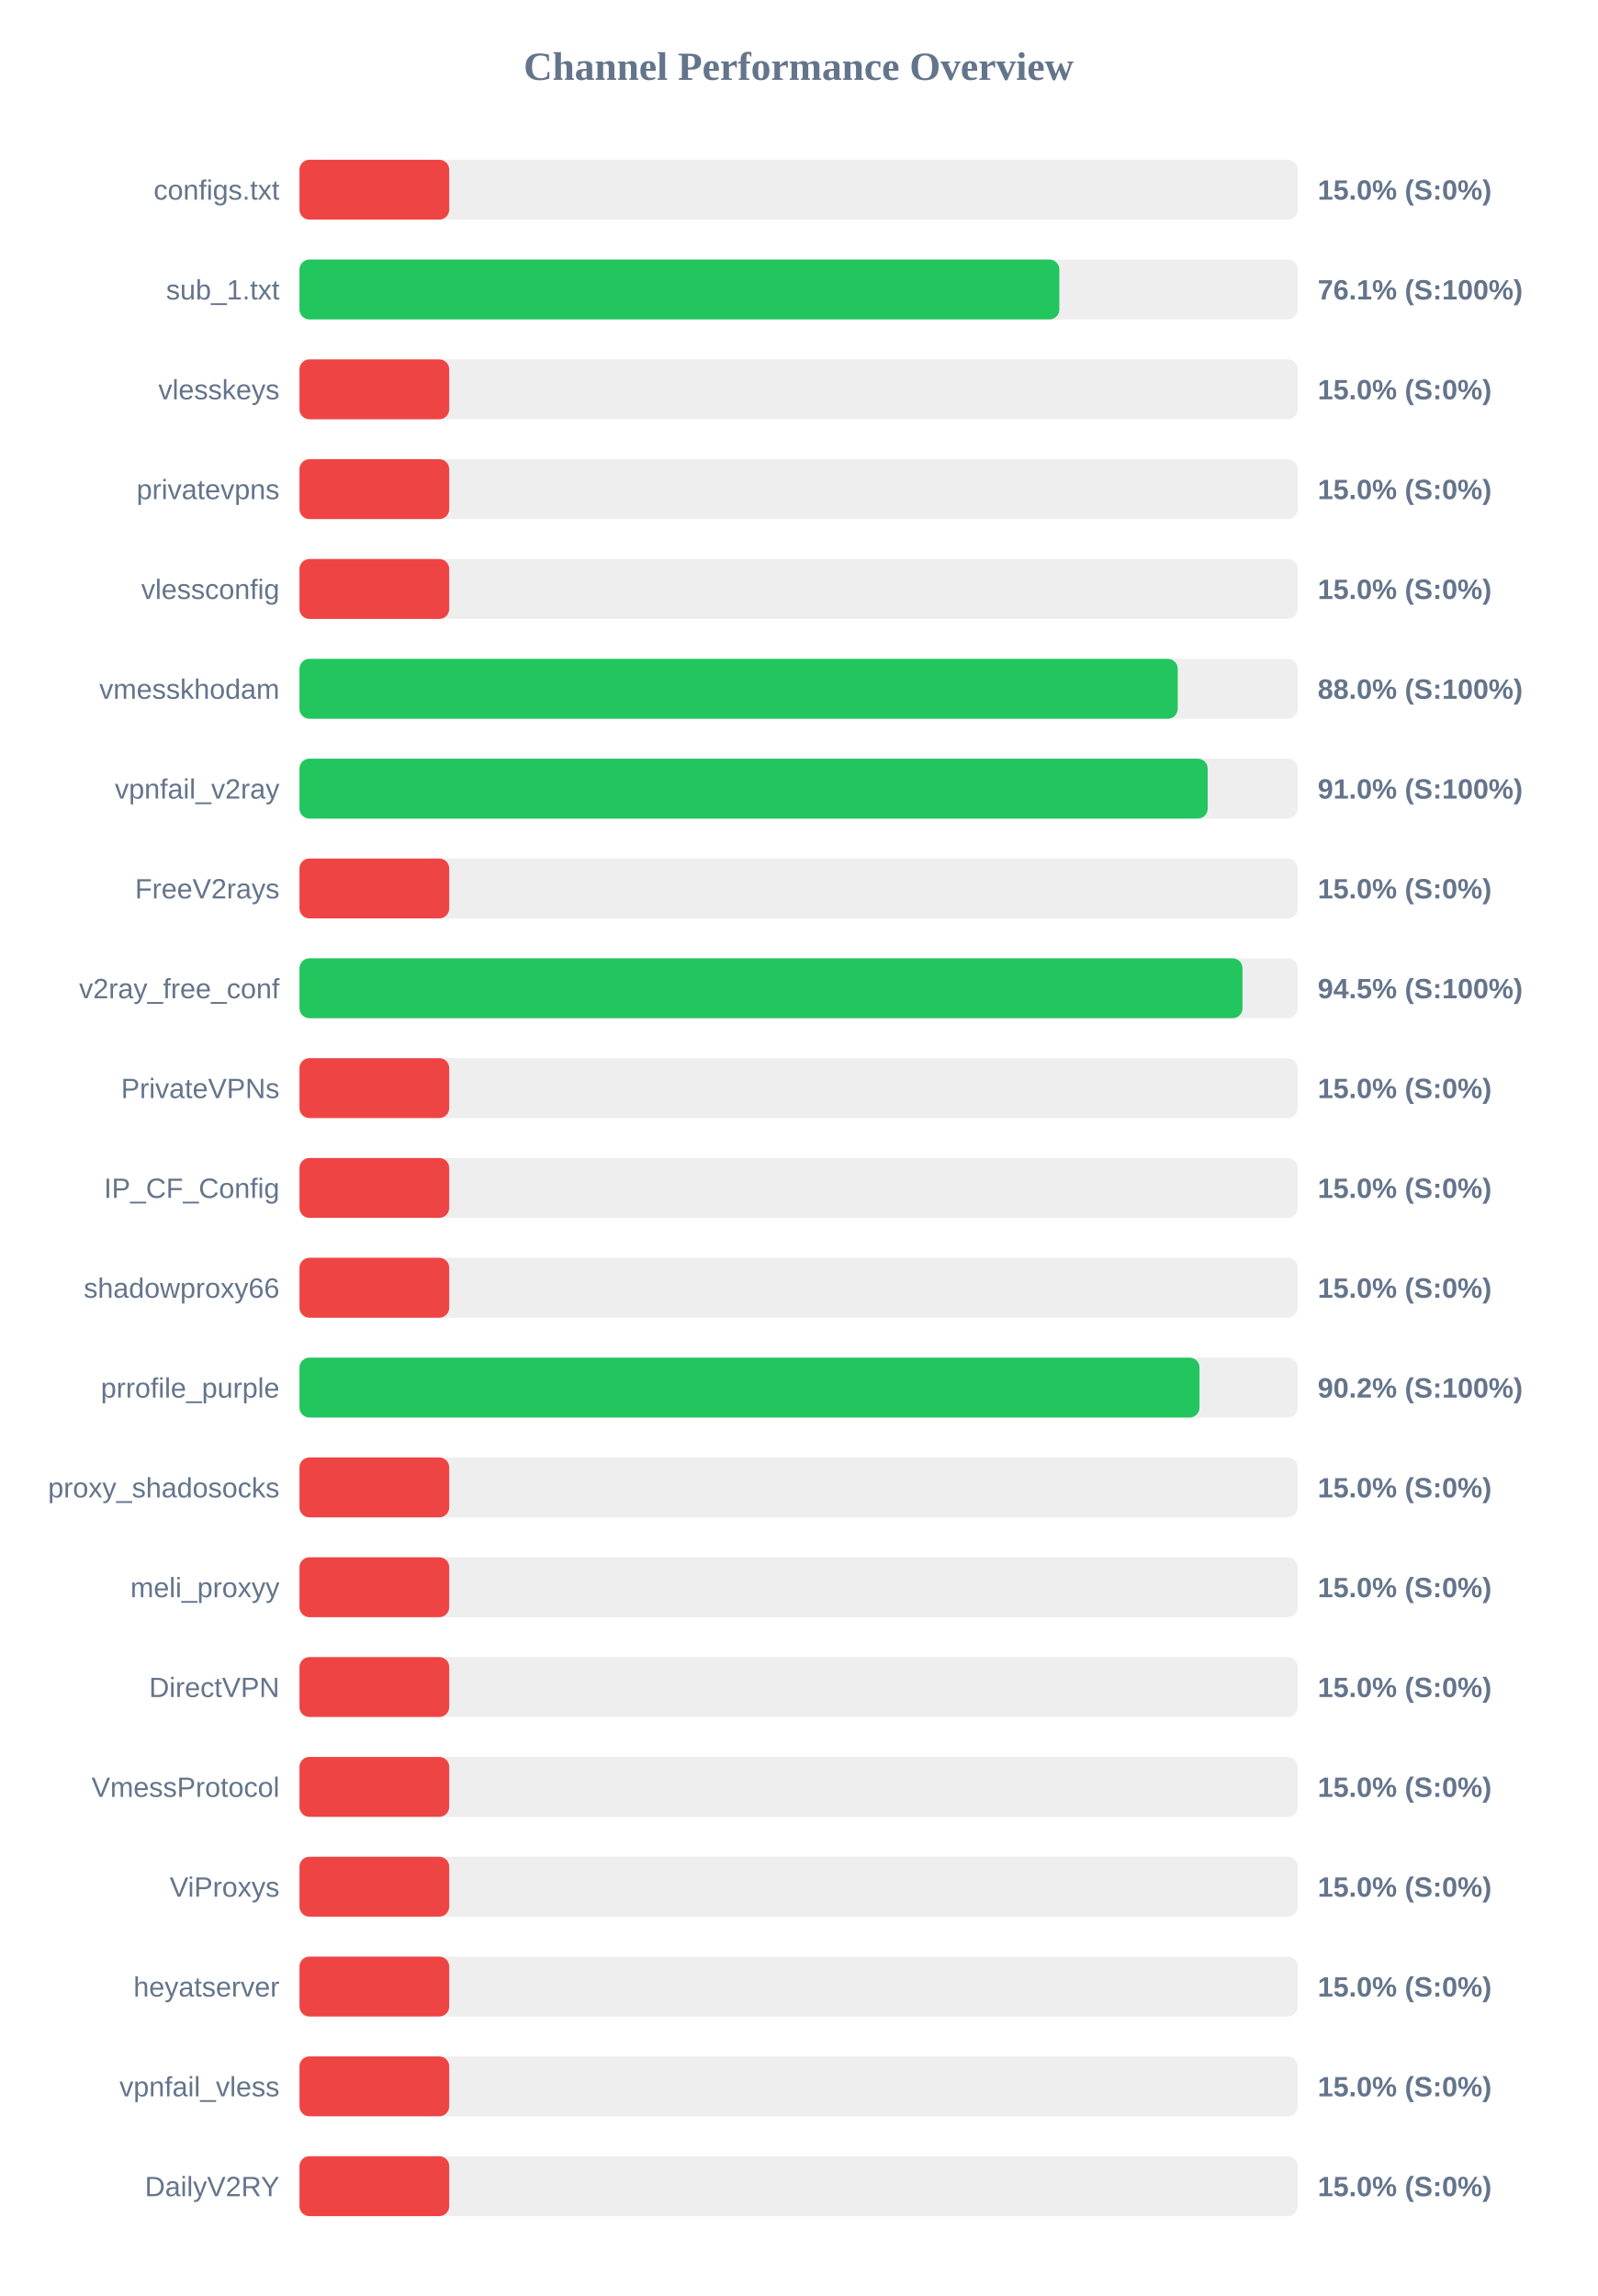
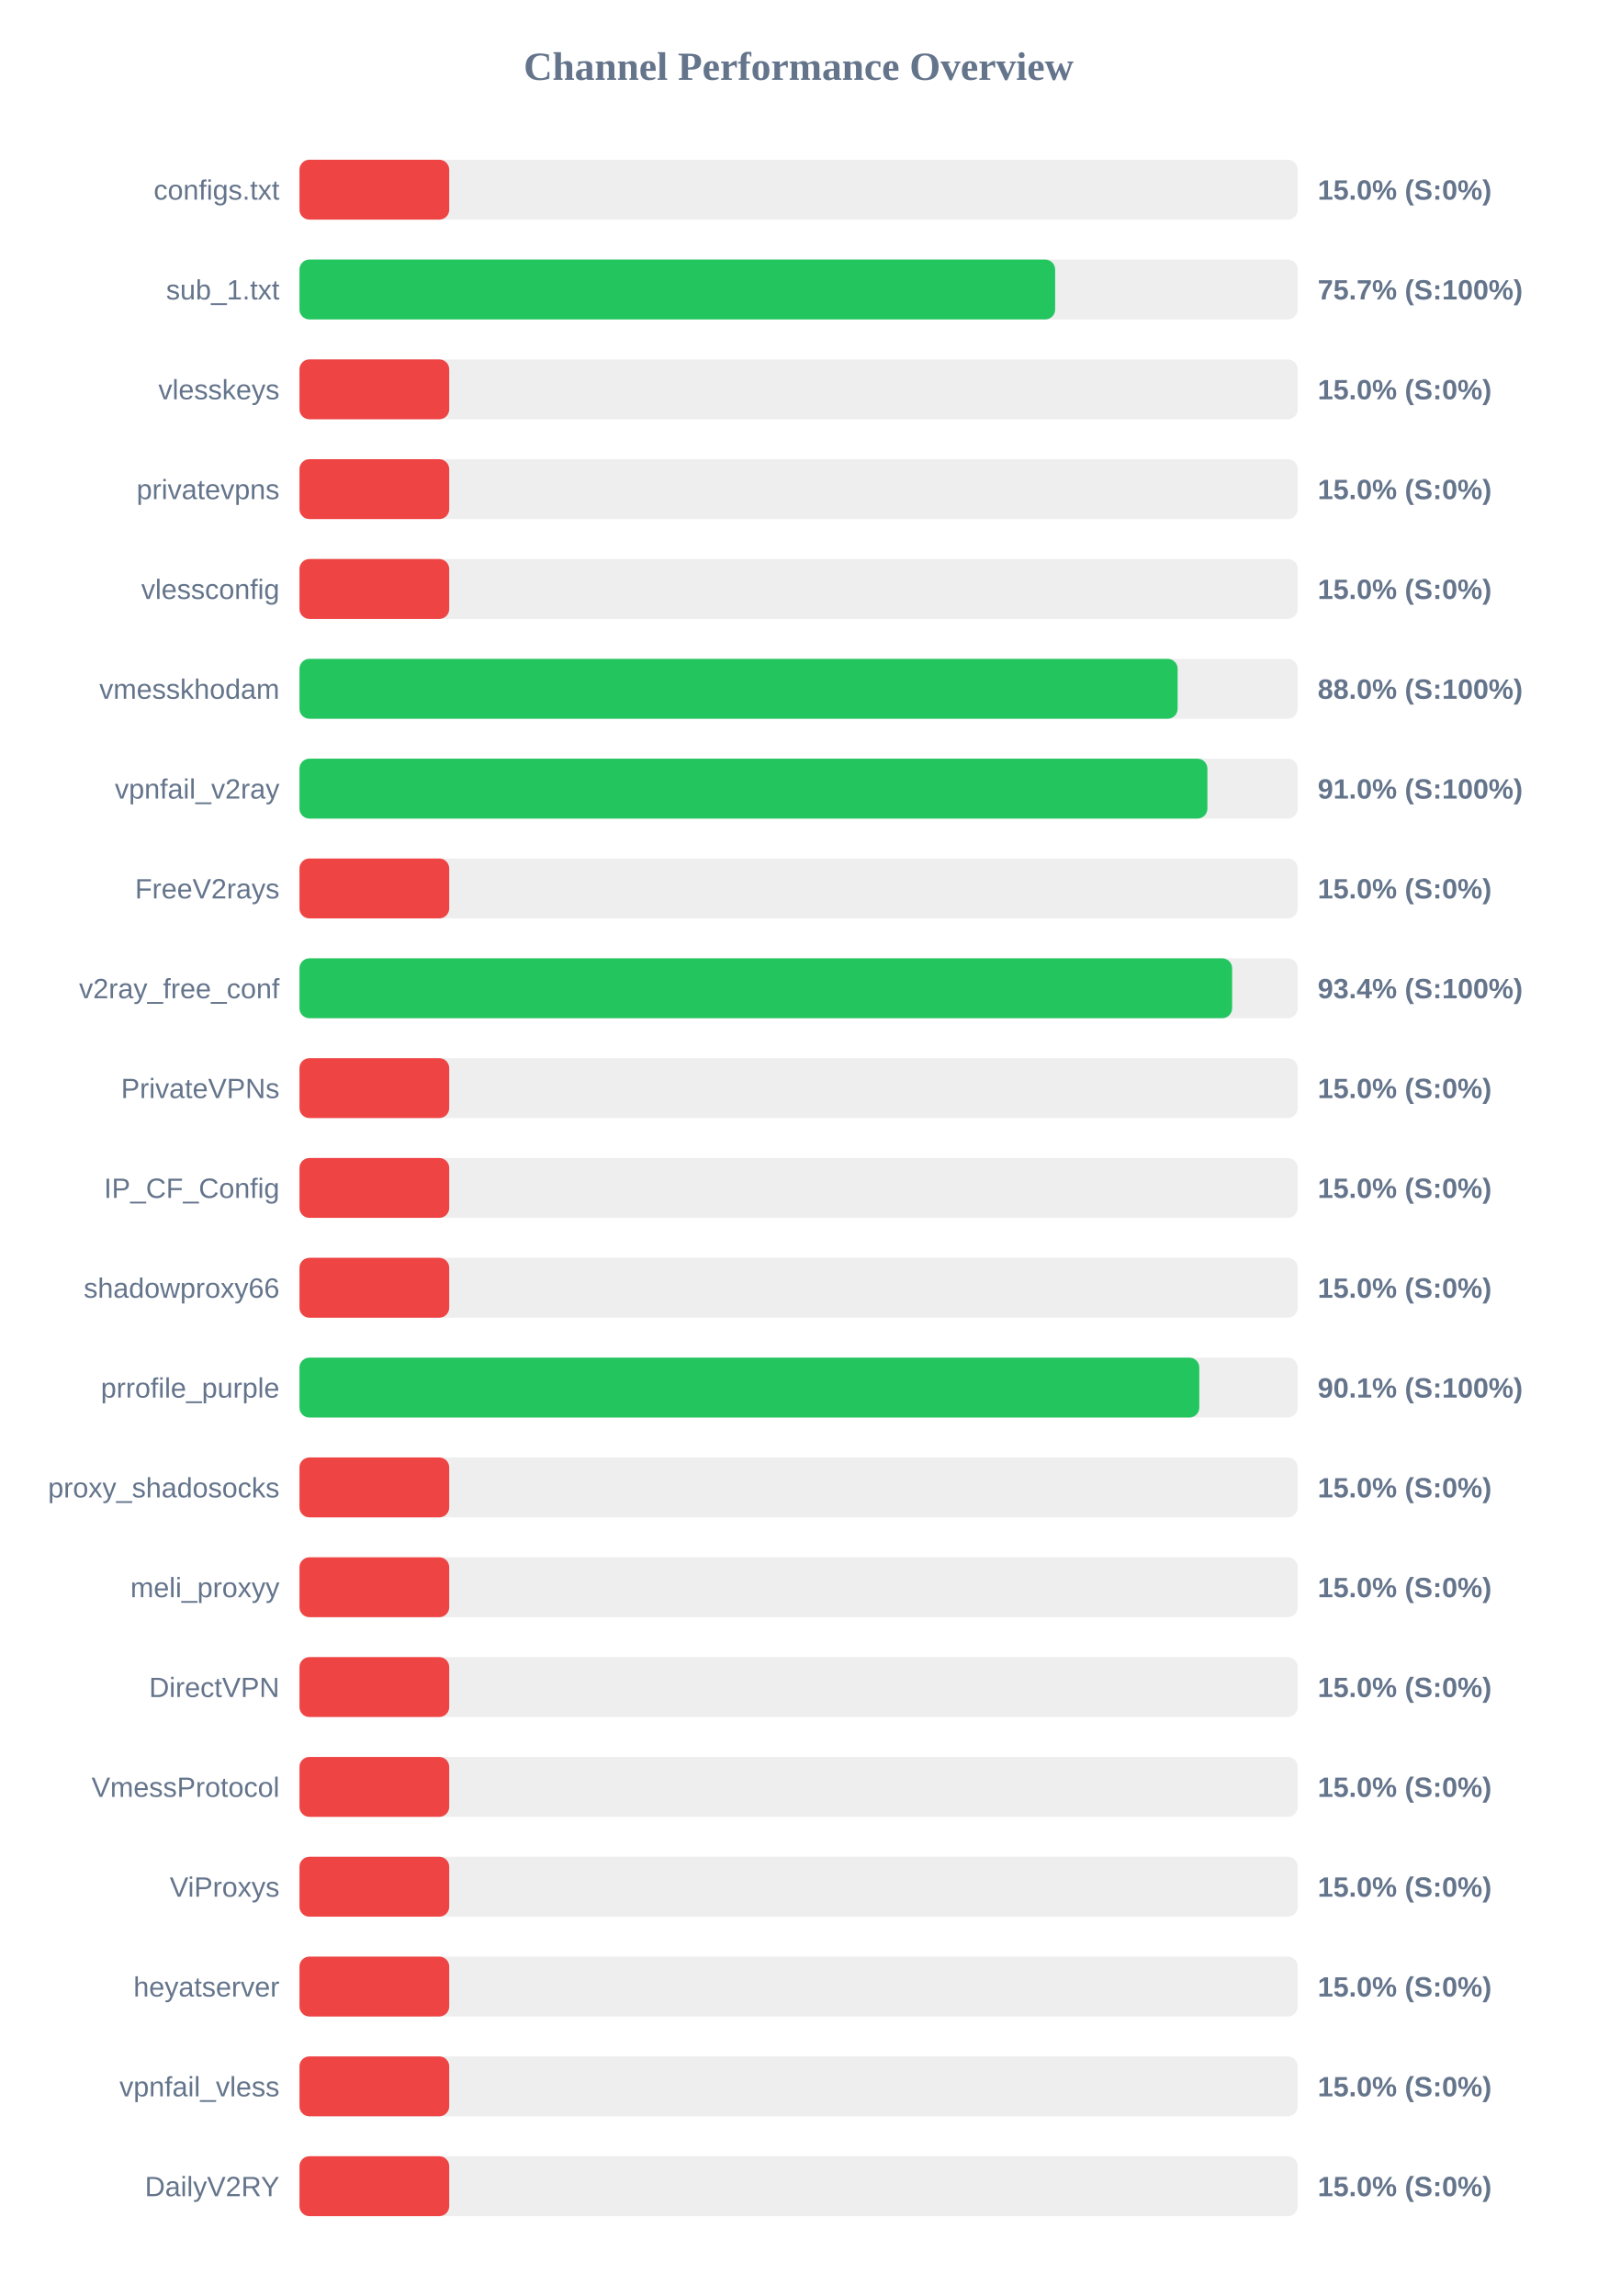
<svg xmlns="http://www.w3.org/2000/svg" width="800" height="1150" version="1.1">
  <style>
        .row { font: 14px Arial; fill: #64748b; }
        .score { font: bold 14px Arial; fill: #64748b; }
    </style>
  <text x="400" y="40" text-anchor="middle" font-size="20px" font-weight="bold" fill="#64748b">Channel Performance Overview</text>
  <rect x="150" y="80" width="500" height="30" fill="#eee" rx="5" />
  <rect x="150" y="80" width="75.0" height="30" fill="#ef4444" rx="5" />
  <text x="140" y="100" text-anchor="end" class="row">configs.txt</text>
  <text x="660" y="100" text-anchor="start" class="score">15.0% (S:0%)</text>
  <rect x="150" y="130" width="500" height="30" fill="#eee" rx="5" />
-   <rect x="150" y="130" width="380.6" height="30" fill="#22c55e" rx="5" />
+   <rect x="150" y="130" width="378.5" height="30" fill="#22c55e" rx="5" />
  <text x="140" y="150" text-anchor="end" class="row">sub_1.txt</text>
-   <text x="660" y="150" text-anchor="start" class="score">76.1% (S:100%)</text>
+   <text x="660" y="150" text-anchor="start" class="score">75.7% (S:100%)</text>
  <rect x="150" y="180" width="500" height="30" fill="#eee" rx="5" />
  <rect x="150" y="180" width="75.0" height="30" fill="#ef4444" rx="5" />
  <text x="140" y="200" text-anchor="end" class="row">vlesskeys</text>
  <text x="660" y="200" text-anchor="start" class="score">15.0% (S:0%)</text>
  <rect x="150" y="230" width="500" height="30" fill="#eee" rx="5" />
  <rect x="150" y="230" width="75.0" height="30" fill="#ef4444" rx="5" />
  <text x="140" y="250" text-anchor="end" class="row">privatevpns</text>
  <text x="660" y="250" text-anchor="start" class="score">15.0% (S:0%)</text>
  <rect x="150" y="280" width="500" height="30" fill="#eee" rx="5" />
  <rect x="150" y="280" width="75.0" height="30" fill="#ef4444" rx="5" />
  <text x="140" y="300" text-anchor="end" class="row">vlessconfig</text>
  <text x="660" y="300" text-anchor="start" class="score">15.0% (S:0%)</text>
  <rect x="150" y="330" width="500" height="30" fill="#eee" rx="5" />
-   <rect x="150" y="330" width="439.9" height="30" fill="#22c55e" rx="5" />
+   <rect x="150" y="330" width="439.85" height="30" fill="#22c55e" rx="5" />
  <text x="140" y="350" text-anchor="end" class="row">vmesskhodam</text>
  <text x="660" y="350" text-anchor="start" class="score">88.0% (S:100%)</text>
  <rect x="150" y="380" width="500" height="30" fill="#eee" rx="5" />
-   <rect x="150" y="380" width="454.9" height="30" fill="#22c55e" rx="5" />
+   <rect x="150" y="380" width="454.75" height="30" fill="#22c55e" rx="5" />
  <text x="140" y="400" text-anchor="end" class="row">vpnfail_v2ray</text>
  <text x="660" y="400" text-anchor="start" class="score">91.0% (S:100%)</text>
  <rect x="150" y="430" width="500" height="30" fill="#eee" rx="5" />
  <rect x="150" y="430" width="75.0" height="30" fill="#ef4444" rx="5" />
  <text x="140" y="450" text-anchor="end" class="row">FreeV2rays</text>
  <text x="660" y="450" text-anchor="start" class="score">15.0% (S:0%)</text>
  <rect x="150" y="480" width="500" height="30" fill="#eee" rx="5" />
-   <rect x="150" y="480" width="472.35" height="30" fill="#22c55e" rx="5" />
+   <rect x="150" y="480" width="467.15" height="30" fill="#22c55e" rx="5" />
  <text x="140" y="500" text-anchor="end" class="row">v2ray_free_conf</text>
-   <text x="660" y="500" text-anchor="start" class="score">94.5% (S:100%)</text>
+   <text x="660" y="500" text-anchor="start" class="score">93.4% (S:100%)</text>
  <rect x="150" y="530" width="500" height="30" fill="#eee" rx="5" />
  <rect x="150" y="530" width="75.0" height="30" fill="#ef4444" rx="5" />
  <text x="140" y="550" text-anchor="end" class="row">PrivateVPNs</text>
  <text x="660" y="550" text-anchor="start" class="score">15.0% (S:0%)</text>
  <rect x="150" y="580" width="500" height="30" fill="#eee" rx="5" />
  <rect x="150" y="580" width="75.0" height="30" fill="#ef4444" rx="5" />
  <text x="140" y="600" text-anchor="end" class="row">IP_CF_Config</text>
  <text x="660" y="600" text-anchor="start" class="score">15.0% (S:0%)</text>
  <rect x="150" y="630" width="500" height="30" fill="#eee" rx="5" />
  <rect x="150" y="630" width="75.0" height="30" fill="#ef4444" rx="5" />
  <text x="140" y="650" text-anchor="end" class="row">shadowproxy66</text>
  <text x="660" y="650" text-anchor="start" class="score">15.0% (S:0%)</text>
  <rect x="150" y="680" width="500" height="30" fill="#eee" rx="5" />
-   <rect x="150" y="680" width="450.8" height="30" fill="#22c55e" rx="5" />
+   <rect x="150" y="680" width="450.7" height="30" fill="#22c55e" rx="5" />
  <text x="140" y="700" text-anchor="end" class="row">prrofile_purple</text>
-   <text x="660" y="700" text-anchor="start" class="score">90.2% (S:100%)</text>
+   <text x="660" y="700" text-anchor="start" class="score">90.1% (S:100%)</text>
  <rect x="150" y="730" width="500" height="30" fill="#eee" rx="5" />
  <rect x="150" y="730" width="75.0" height="30" fill="#ef4444" rx="5" />
  <text x="140" y="750" text-anchor="end" class="row">proxy_shadosocks</text>
  <text x="660" y="750" text-anchor="start" class="score">15.0% (S:0%)</text>
  <rect x="150" y="780" width="500" height="30" fill="#eee" rx="5" />
  <rect x="150" y="780" width="75.0" height="30" fill="#ef4444" rx="5" />
  <text x="140" y="800" text-anchor="end" class="row">meli_proxyy</text>
  <text x="660" y="800" text-anchor="start" class="score">15.0% (S:0%)</text>
  <rect x="150" y="830" width="500" height="30" fill="#eee" rx="5" />
  <rect x="150" y="830" width="75.0" height="30" fill="#ef4444" rx="5" />
  <text x="140" y="850" text-anchor="end" class="row">DirectVPN</text>
  <text x="660" y="850" text-anchor="start" class="score">15.0% (S:0%)</text>
  <rect x="150" y="880" width="500" height="30" fill="#eee" rx="5" />
  <rect x="150" y="880" width="75.0" height="30" fill="#ef4444" rx="5" />
  <text x="140" y="900" text-anchor="end" class="row">VmessProtocol</text>
  <text x="660" y="900" text-anchor="start" class="score">15.0% (S:0%)</text>
  <rect x="150" y="930" width="500" height="30" fill="#eee" rx="5" />
  <rect x="150" y="930" width="75.0" height="30" fill="#ef4444" rx="5" />
  <text x="140" y="950" text-anchor="end" class="row">ViProxys</text>
  <text x="660" y="950" text-anchor="start" class="score">15.0% (S:0%)</text>
  <rect x="150" y="980" width="500" height="30" fill="#eee" rx="5" />
  <rect x="150" y="980" width="75.0" height="30" fill="#ef4444" rx="5" />
  <text x="140" y="1000" text-anchor="end" class="row">heyatserver</text>
  <text x="660" y="1000" text-anchor="start" class="score">15.0% (S:0%)</text>
  <rect x="150" y="1030" width="500" height="30" fill="#eee" rx="5" />
  <rect x="150" y="1030" width="75.0" height="30" fill="#ef4444" rx="5" />
  <text x="140" y="1050" text-anchor="end" class="row">vpnfail_vless</text>
  <text x="660" y="1050" text-anchor="start" class="score">15.0% (S:0%)</text>
  <rect x="150" y="1080" width="500" height="30" fill="#eee" rx="5" />
  <rect x="150" y="1080" width="75.0" height="30" fill="#ef4444" rx="5" />
  <text x="140" y="1100" text-anchor="end" class="row">DailyV2RY</text>
  <text x="660" y="1100" text-anchor="start" class="score">15.0% (S:0%)</text>
</svg>
